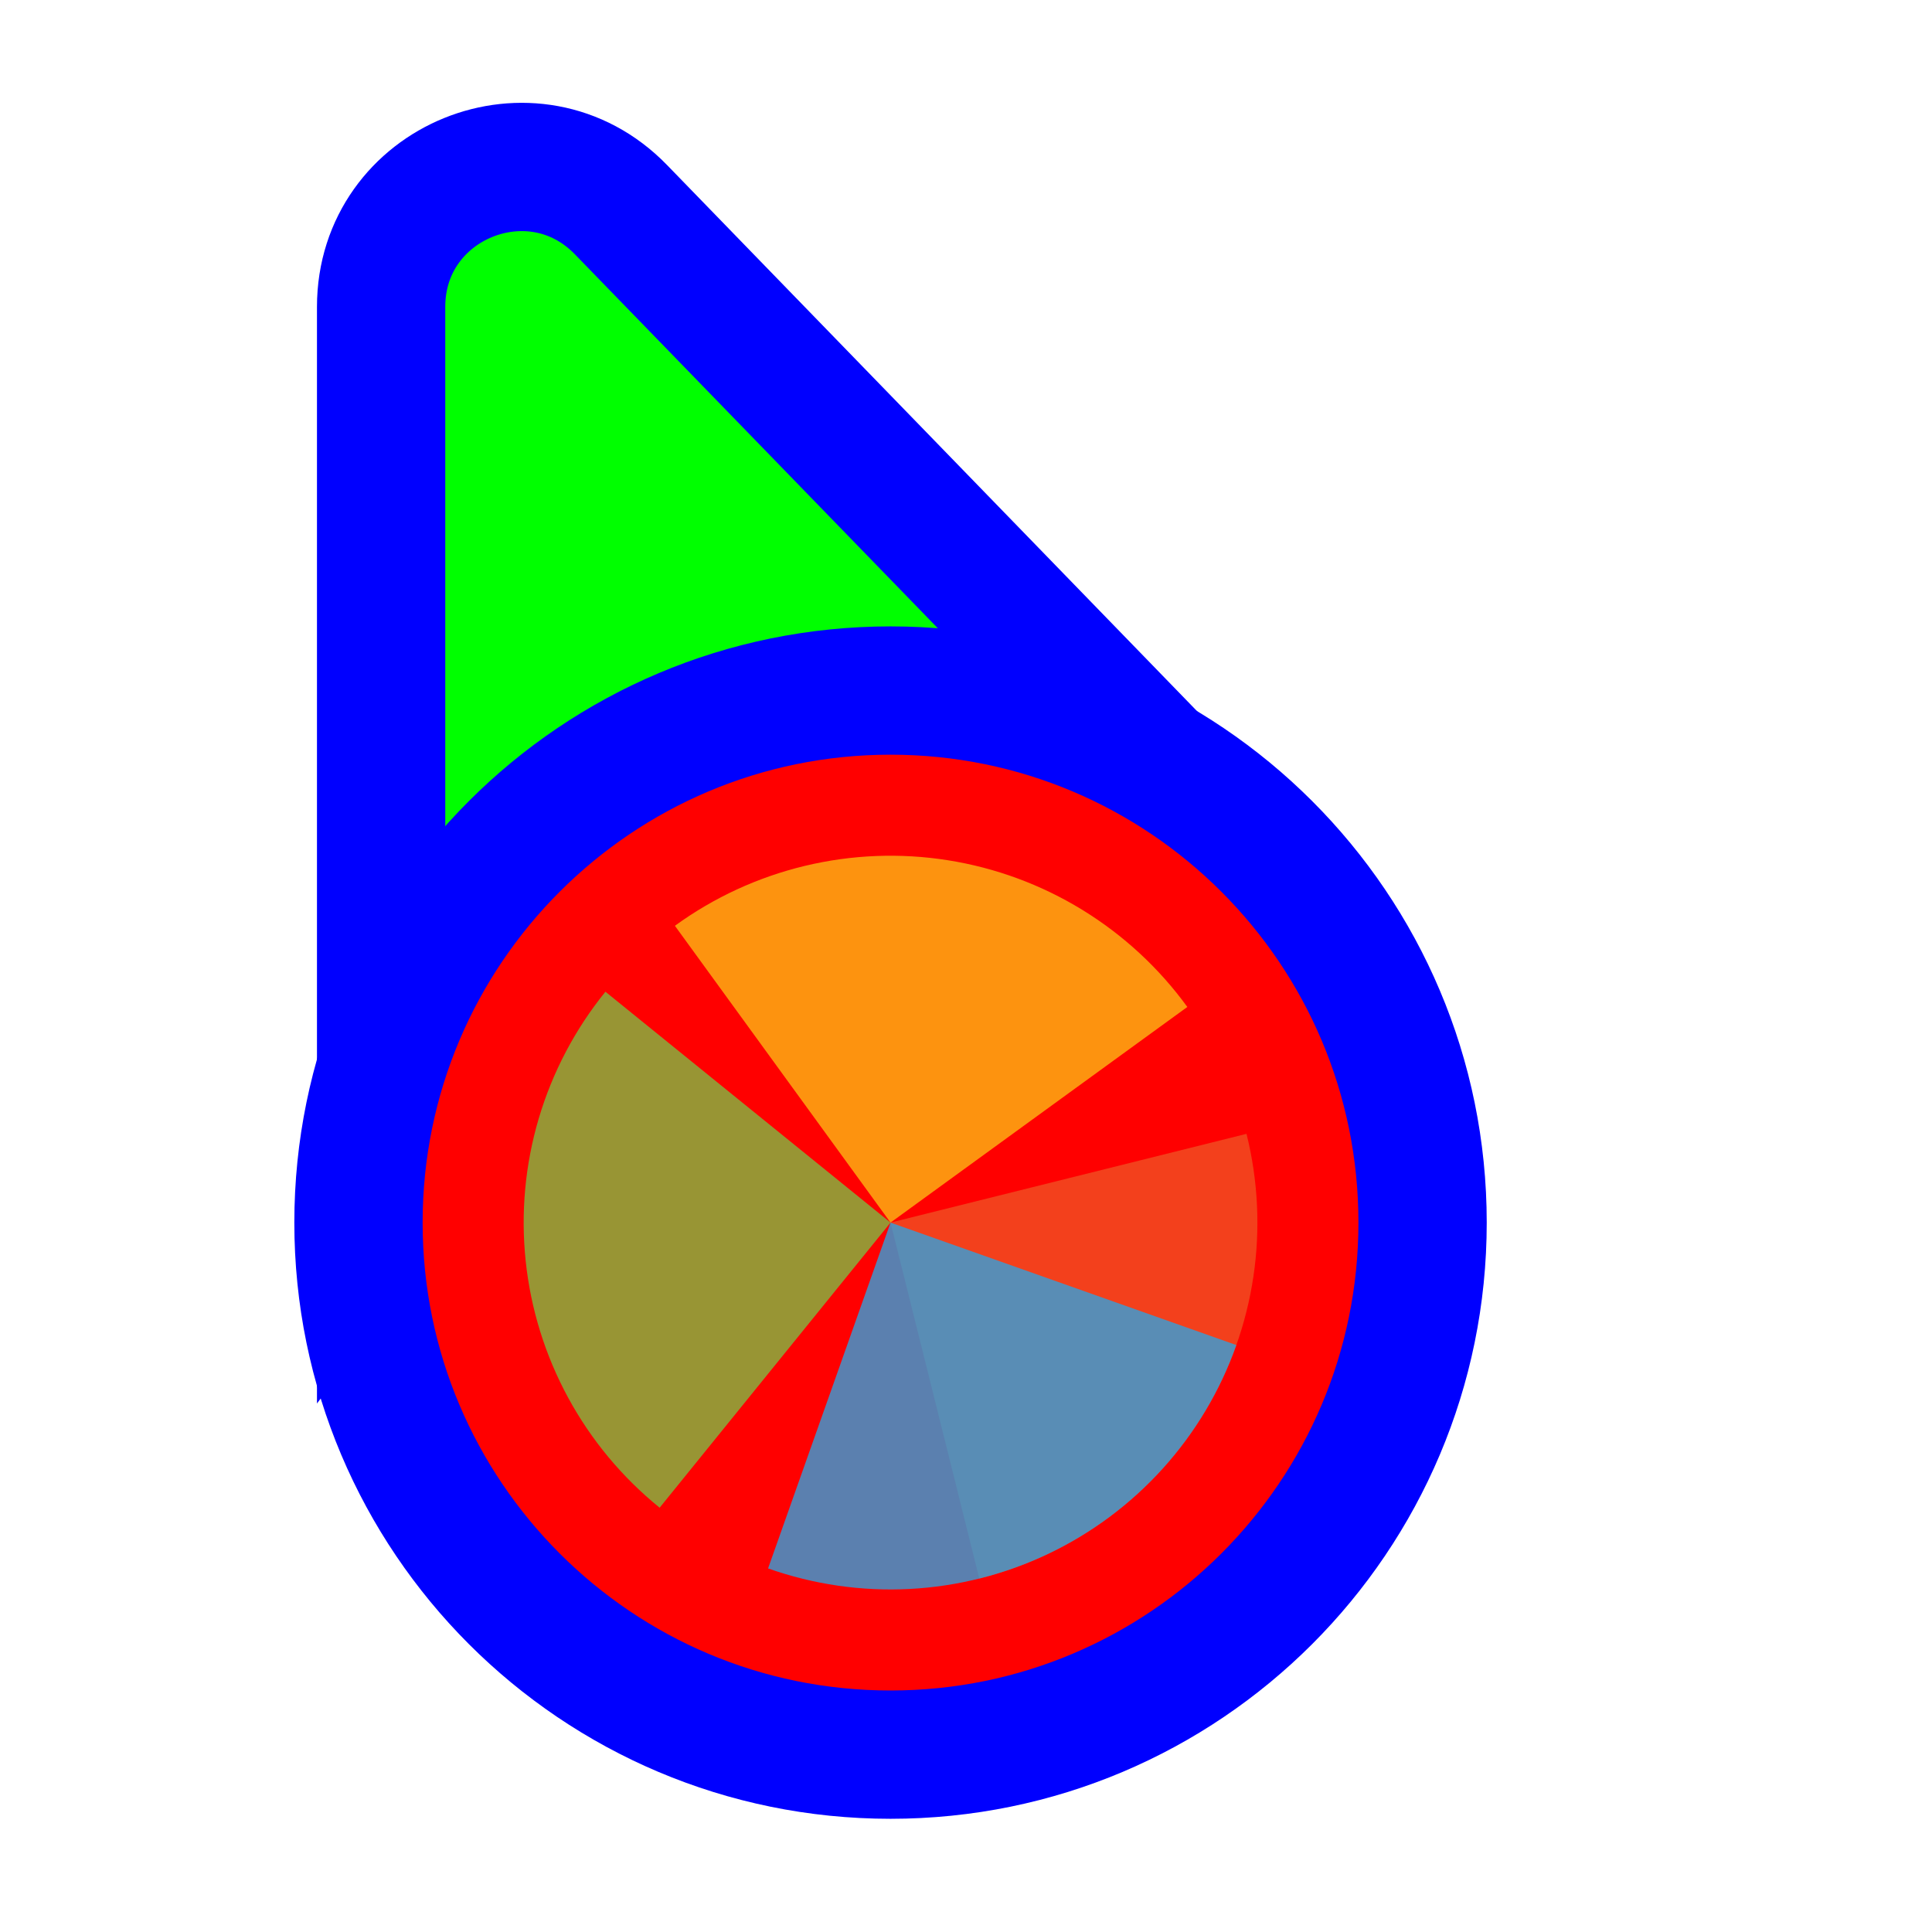
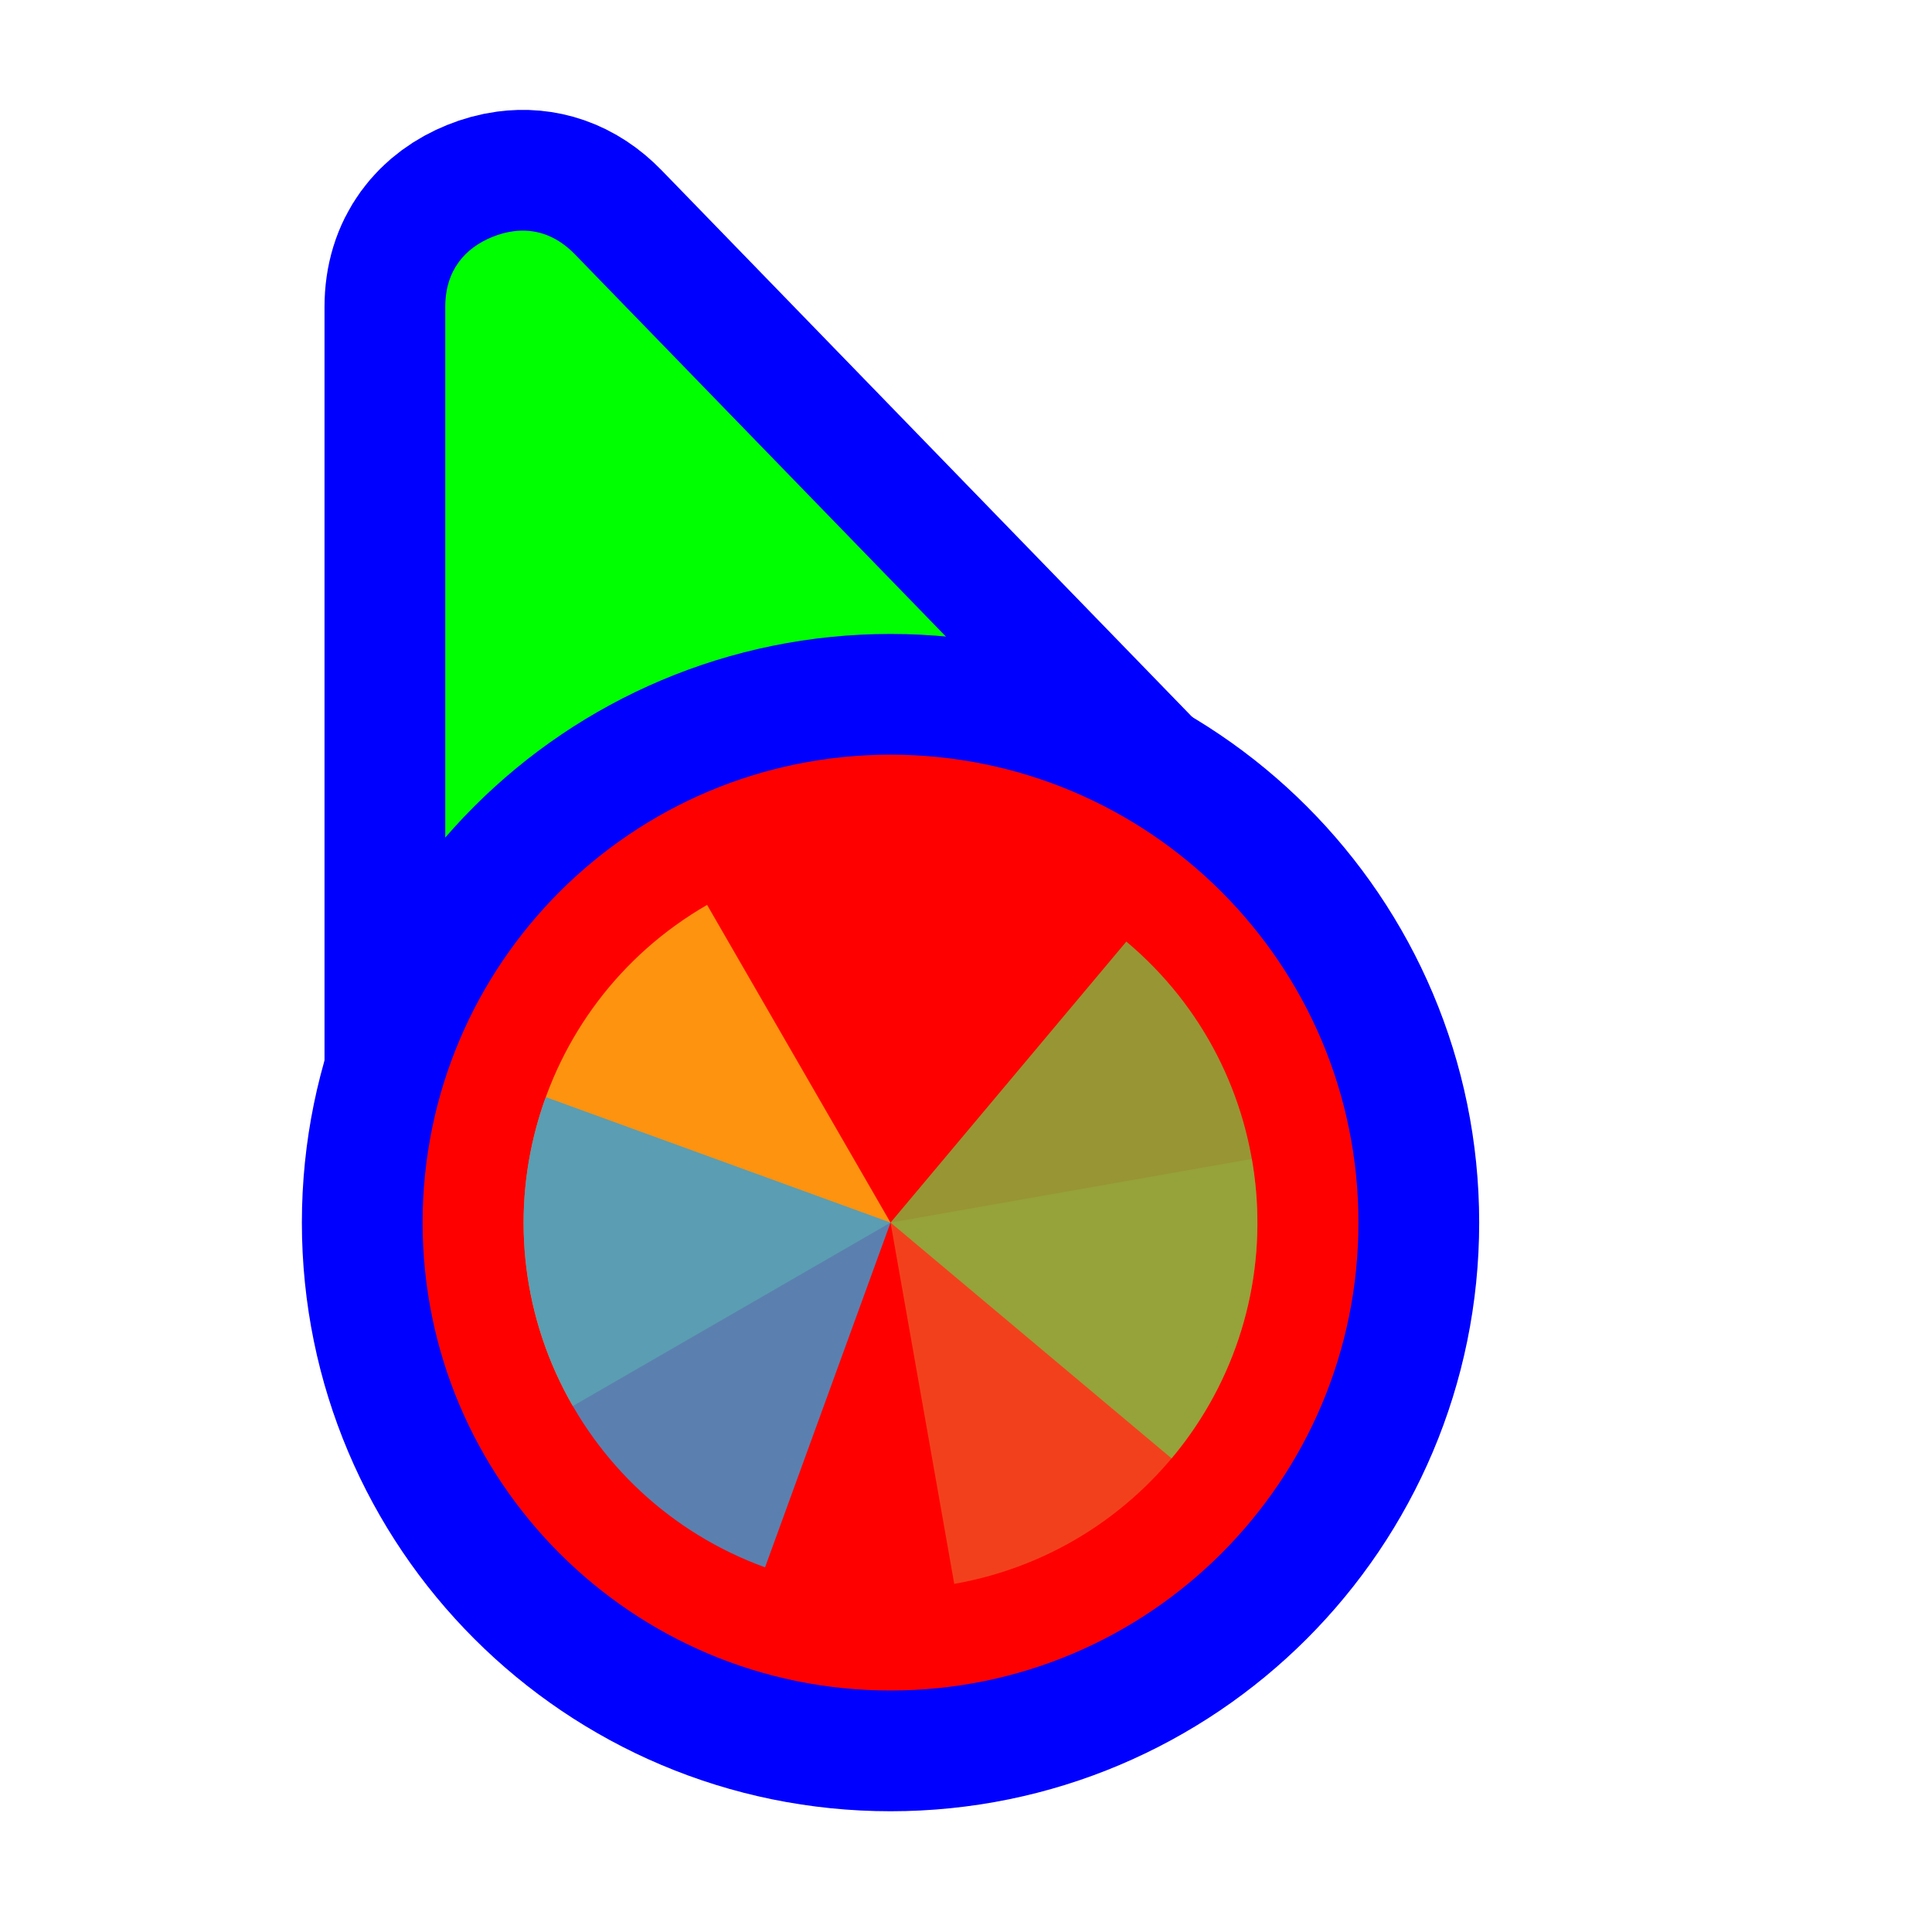
<svg xmlns="http://www.w3.org/2000/svg" width="256" height="256" viewBox="0 0 256 256" fill="none">
-   <path d="M141.269 109.497L162.13 110.056L147.596 95.08L82.276 27.777C70.704 15.854 50.5 24.046 50.5 40.662L50.5 134.895L50.5 160.434L65.805 139.989L89.665 108.115L141.269 109.497Z" fill="#00FF00" stroke="#0000FF" stroke-width="17" />
-   <circle cx="118" cy="162" r="70.5" fill="#FF0000" stroke="#0000FF" stroke-width="17" />
-   <path d="M165.168 150.24L118.002 162L129.761 209.168C135.955 207.624 141.784 204.875 146.916 201.077C152.047 197.28 156.381 192.51 159.669 187.038C162.957 181.566 165.135 175.5 166.078 169.186C167.022 162.872 166.712 156.435 165.168 150.24Z" fill="#F05024" fill-opacity="0.8" />
-   <path d="M157.328 133.427L118 162L89.427 122.672C94.591 118.92 100.444 116.222 106.652 114.732C112.859 113.241 119.299 112.988 125.605 113.987C131.91 114.986 137.956 117.216 143.399 120.552C148.842 123.888 153.575 128.263 157.327 133.427L157.328 133.427Z" fill="#FCB813" fill-opacity="0.8" />
-   <path d="M87.407 199.778L118 162L80.222 131.408C76.205 136.369 73.204 142.073 71.39 148.193C69.577 154.314 68.987 160.732 69.655 167.081C70.322 173.43 72.233 179.585 75.279 185.195C78.325 190.805 82.446 195.761 87.407 199.778Z" fill="#7EBA41" fill-opacity="0.8" />
-   <path d="M101.773 207.823L118 162L163.823 178.227C161.692 184.245 158.396 189.783 154.125 194.528C149.853 199.272 144.689 203.128 138.927 205.876C133.166 208.624 126.919 210.211 120.544 210.545C114.169 210.879 107.79 209.954 101.773 207.823Z" fill="#32A0DA" fill-opacity="0.8" />
+   <path id="align-anchor" d="m 59,30.559 h 26 l -26,36 z" fill="cyan" opacity=".8" display="none" />
+   <circle id="cursor-hotspot" class="bias-top" cx="55" cy="17" r="3" fill="magenta" opacity=".6" display="none" />
+   <path d="M 68,30.646 C 70.79,30.27,73.636,31.08,76.176,33.697 L 141.496,101 L 147.598,107.289 L 59,147.271 V 134.895 V 40.662 C 59,35.8,61.628,32.86,65.242,31.395 C 66.146,31.028,67.07,30.772,68,30.646 z" fill="#00FF00" stroke="#0000FF" stroke-width="32" paint-order="stroke fill" />
+   <circle cx="118" cy="162" r="62" fill="#FF0000" stroke="#0000FF" stroke-width="32" paint-order="stroke fill" />
+   <g transform="translate(118 162) scale(0.97222)">
+     <path d="M 0,0 L 0,-50 A 50,50 0 0 1 50,0 Z" fill="#F05024" fill-opacity="0.8" transform="rotate(1160)">
+       </path>
+     <path d="M 0,0 L 50,0 A 50,50 0 0 1 0,50 Z" fill="#FCB813" fill-opacity="0.8" transform="rotate(870)">
+       </path>
+     <path d="M 0,0 L 0,50 A 50,50 0 0 1 -50,0 Z" fill="#7EBA41" fill-opacity="0.8" transform="rotate(580)">
+       </path>
+     <path d="M 0,0 L -50,0 A 50,50 0 0 1 0,-50 Z" fill="#32A0DA" fill-opacity="0.8" transform="rotate(290)">
+       </path>
+   </g>
</svg>
